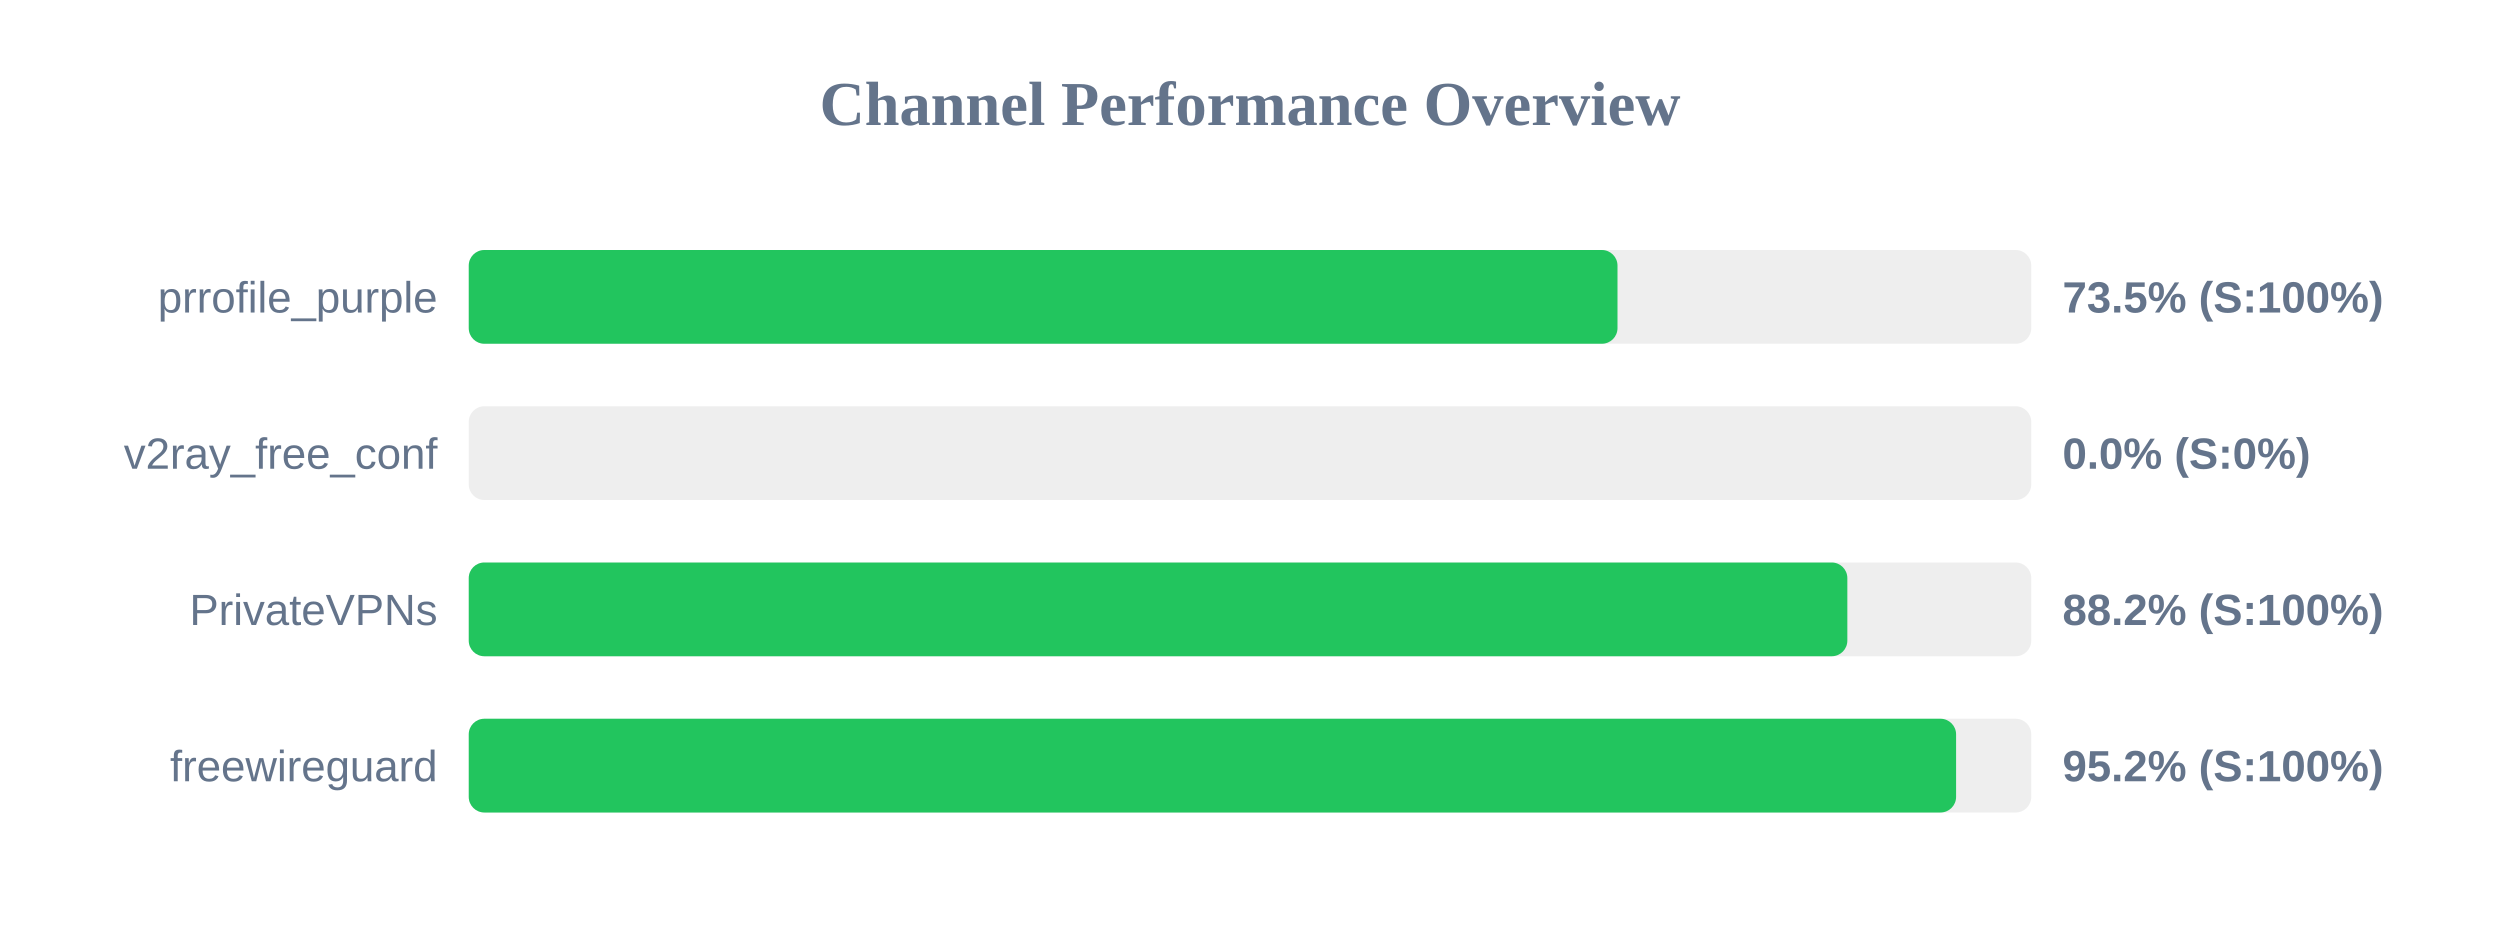
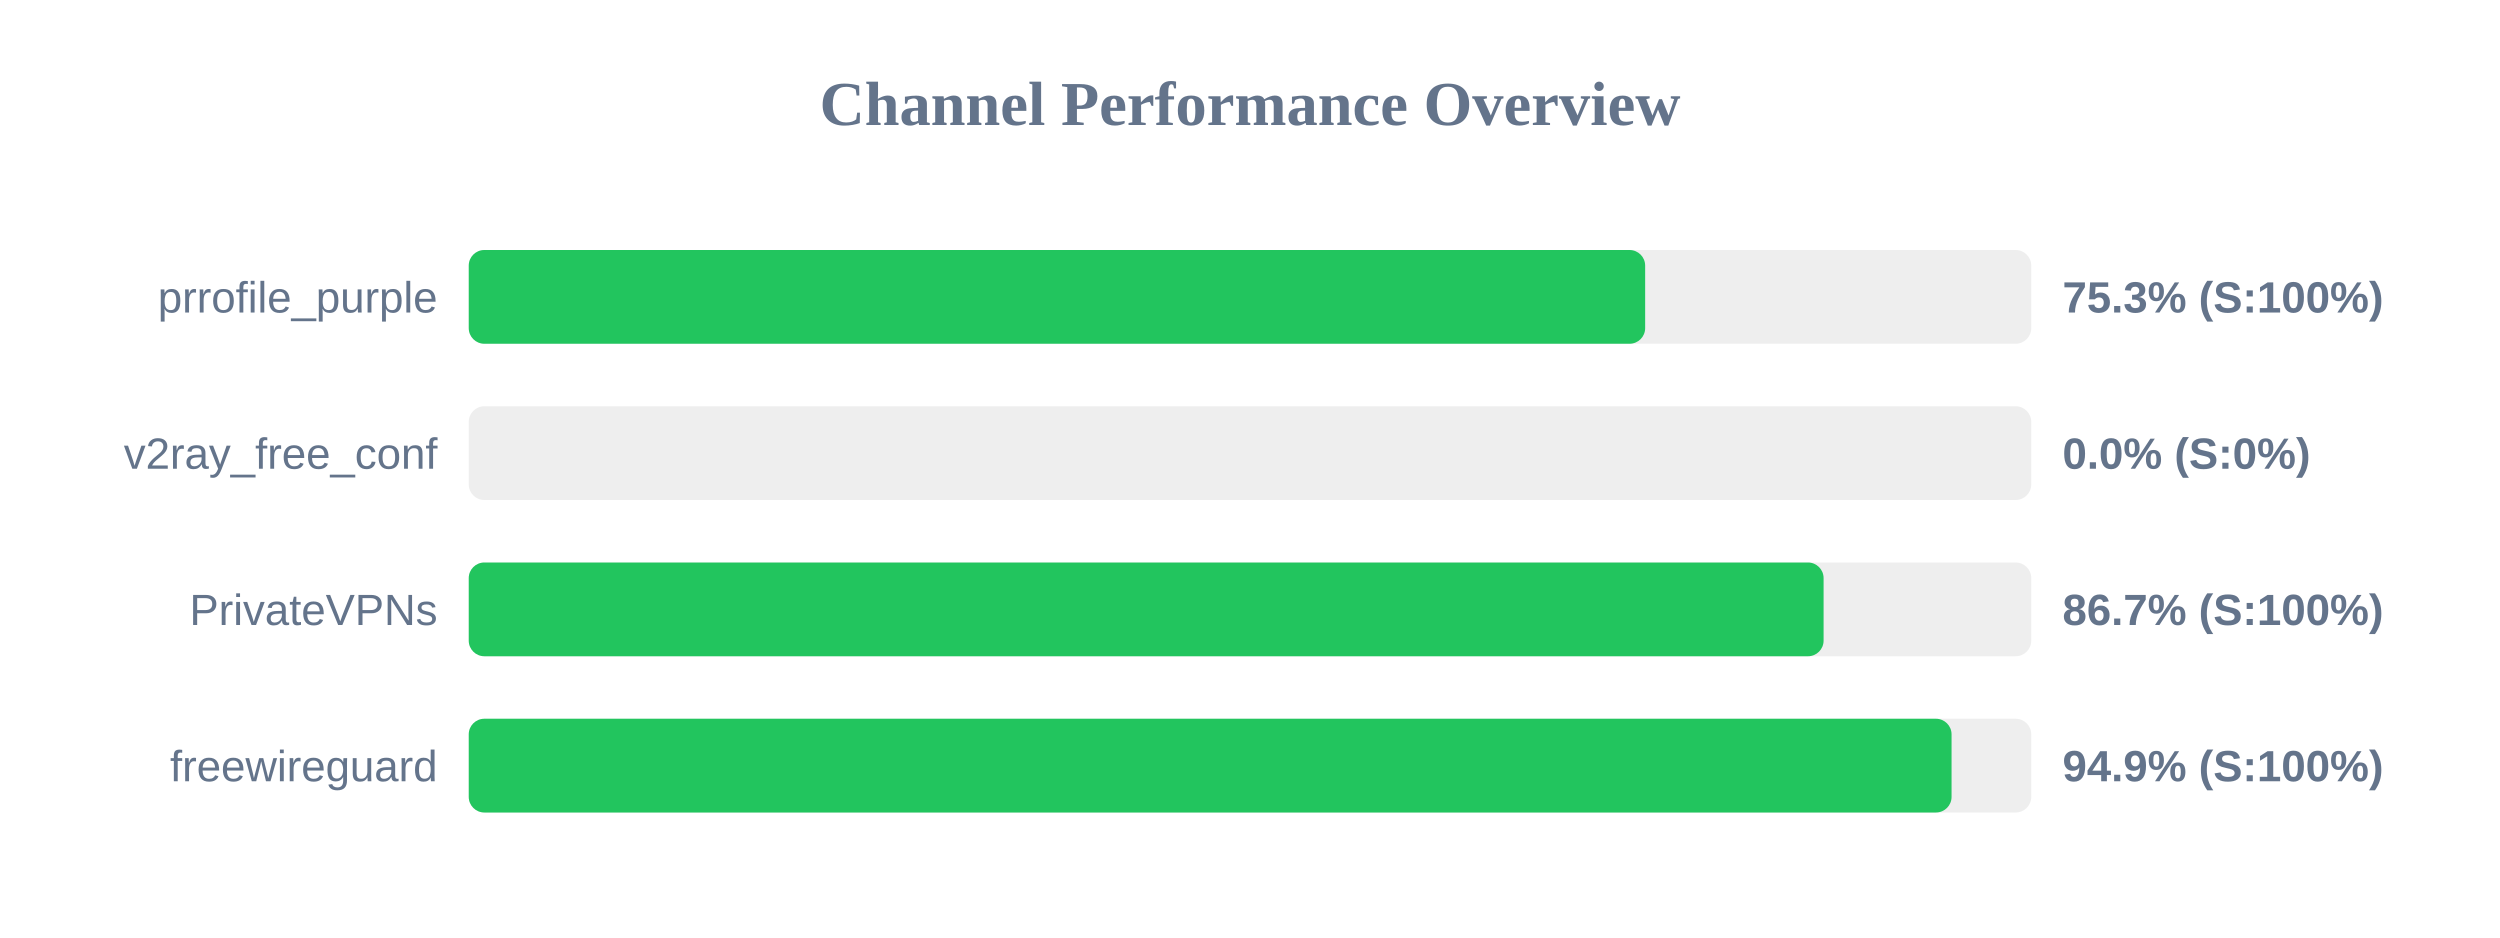
<svg xmlns="http://www.w3.org/2000/svg" width="800" height="300" version="1.1">
  <style>
        .row { font: 14px Arial; fill: #64748b; }
        .score { font: bold 14px Arial; fill: #64748b; }
    </style>
  <text x="400" y="40" text-anchor="middle" font-size="20px" font-weight="bold" fill="#64748b">Channel Performance Overview</text>
  <rect x="150" y="80" width="500" height="30" fill="#eee" rx="5" />
-   <rect x="150" y="80" width="367.6" height="30" fill="#22c55e" rx="5" />
+   <rect x="150" y="80" width="376.45" height="30" fill="#22c55e" rx="5" />
  <text x="140" y="100" text-anchor="end" class="row">prrofile_purple</text>
-   <text x="660" y="100" text-anchor="start" class="score">73.5% (S:100%)</text>
+   <text x="660" y="100" text-anchor="start" class="score">75.3% (S:100%)</text>
  <rect x="150" y="130" width="500" height="30" fill="#eee" rx="5" />
  <rect x="150" y="130" width="0.0" height="30" fill="#ef4444" rx="5" />
  <text x="140" y="150" text-anchor="end" class="row">v2ray_free_conf</text>
  <text x="660" y="150" text-anchor="start" class="score">0.0% (S:0%)</text>
  <rect x="150" y="180" width="500" height="30" fill="#eee" rx="5" />
-   <rect x="150" y="180" width="441.15" height="30" fill="#22c55e" rx="5" />
+   <rect x="150" y="180" width="433.55" height="30" fill="#22c55e" rx="5" />
  <text x="140" y="200" text-anchor="end" class="row">PrivateVPNs</text>
-   <text x="660" y="200" text-anchor="start" class="score">88.2% (S:100%)</text>
+   <text x="660" y="200" text-anchor="start" class="score">86.7% (S:100%)</text>
  <rect x="150" y="230" width="500" height="30" fill="#eee" rx="5" />
-   <rect x="150" y="230" width="475.95" height="30" fill="#22c55e" rx="5" />
+   <rect x="150" y="230" width="474.5" height="30" fill="#22c55e" rx="5" />
  <text x="140" y="250" text-anchor="end" class="row">freewireguard</text>
-   <text x="660" y="250" text-anchor="start" class="score">95.2% (S:100%)</text>
+   <text x="660" y="250" text-anchor="start" class="score">94.9% (S:100%)</text>
</svg>
